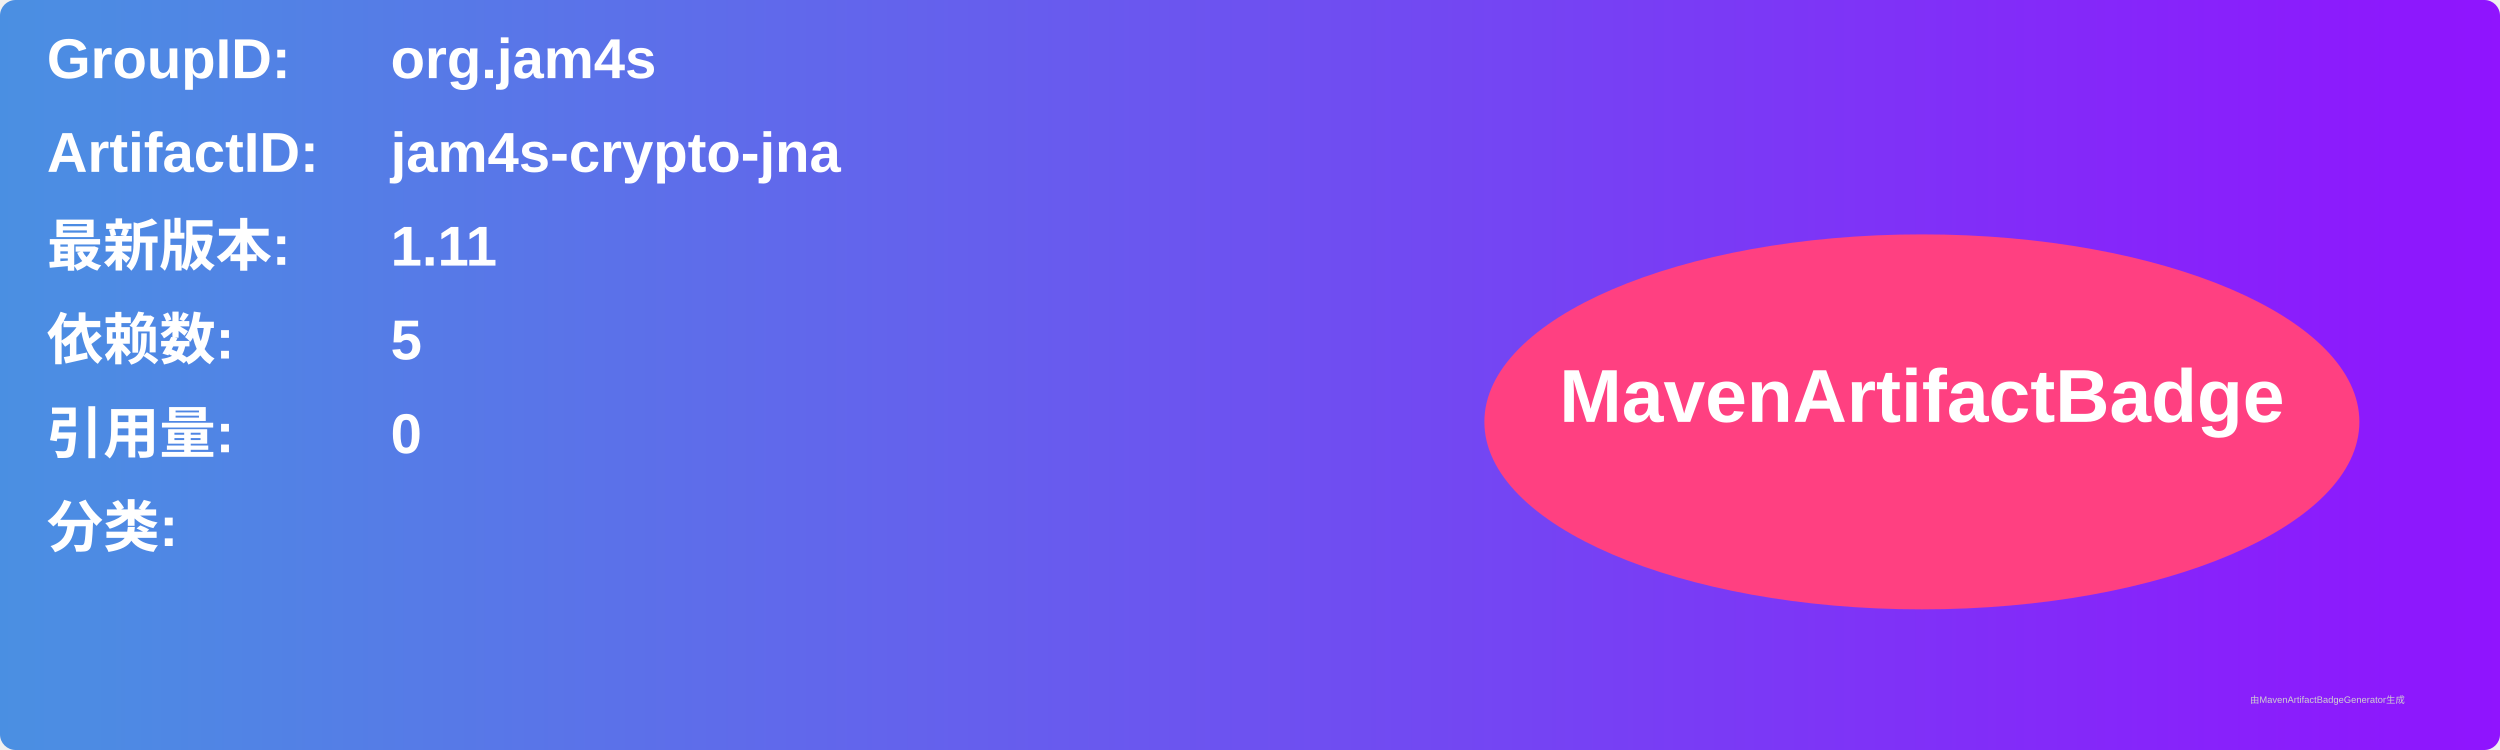
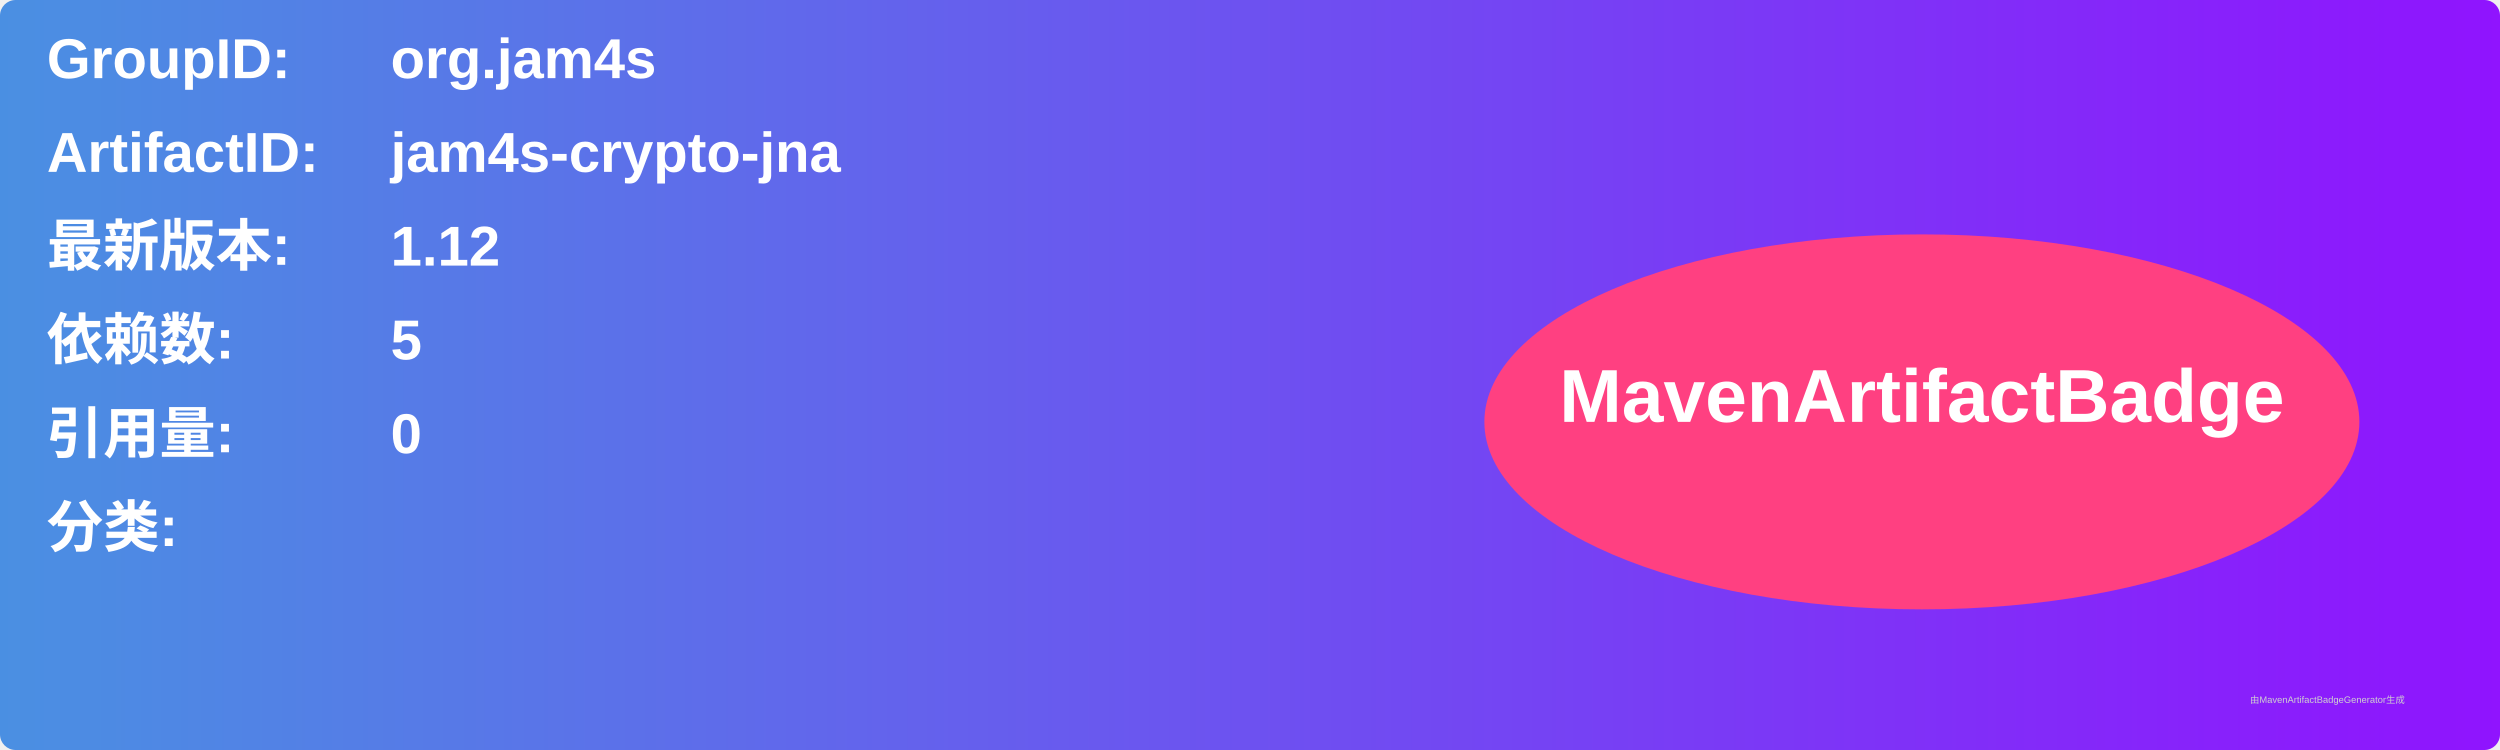
<svg xmlns="http://www.w3.org/2000/svg" width="800" height="240" viewBox="0 0 800 240">
  <linearGradient id="grad" x1="0%" y1="0%" x2="100%" y2="0%">
    <stop offset="0%" stop-color="#4a90e2" />
    <stop offset="100%" stop-color="#9013fe" />
  </linearGradient>
  <rect width="100%" height="100%" rx="5" ry="5" fill="url(#grad)" />
  <g transform="translate(15, 15)">
    <text x="0" y="10" font-family="Arial" font-size="18" fill="white" font-weight="bold" width="260">GroupID:</text>
    <text x="110" y="10" font-family="Arial" font-size="18" fill="white" font-weight="bold" width="460">org.jam4s</text>
    <text x="0" y="40" font-family="Arial" font-size="18" fill="white" font-weight="bold" width="260">ArtifactID:</text>
    <text x="110" y="40" font-family="Arial" font-size="18" fill="white" font-weight="bold" width="460">jam4s-crypto-jna</text>
    <text x="0" y="70" font-family="Arial" font-size="18" fill="white" font-weight="bold">最新版本:</text>
    <text x="110" y="70" font-family="Arial" font-size="18" fill="white" font-weight="bold">
-       <tspan font-weight="bold">1.11</tspan>
+       <tspan font-weight="bold">1.12</tspan>
    </text>
    <text x="0" y="100" font-family="Arial" font-size="18" fill="white" font-weight="bold">依赖数: </text>
    <text x="110" y="100" font-family="Arial" font-size="18" fill="white">
      <tspan font-weight="bold">5</tspan>
    </text>
    <text x="0" y="130" font-family="Arial" font-size="18" fill="white" font-weight="bold">引用量: </text>
    <text x="110" y="130" font-family="Arial" font-size="18" fill="white">
      <tspan font-weight="bold">0</tspan>
    </text>
    <text x="0" y="160" font-family="Arial" font-size="18" fill="white" font-weight="bold">分类:</text>
    <text x="10" y="190" font-family="Arial" font-size="10" fill="white">
      <tspan font-weight="bold" />
    </text>
    <ellipse cx="600" cy="120" rx="140" ry="60" fill="#ff4081" />
    <text x="600" y="120" text-anchor="middle" font-family="Arial" font-size="24" fill="white" font-weight="bold">MavenArtifactBadge</text>
  </g>
  <text x="720" y="225" font-family="Arial" font-size="3" fill="#d0d0d0">由MavenArtifactBadgeGenerator生成</text>
</svg>
